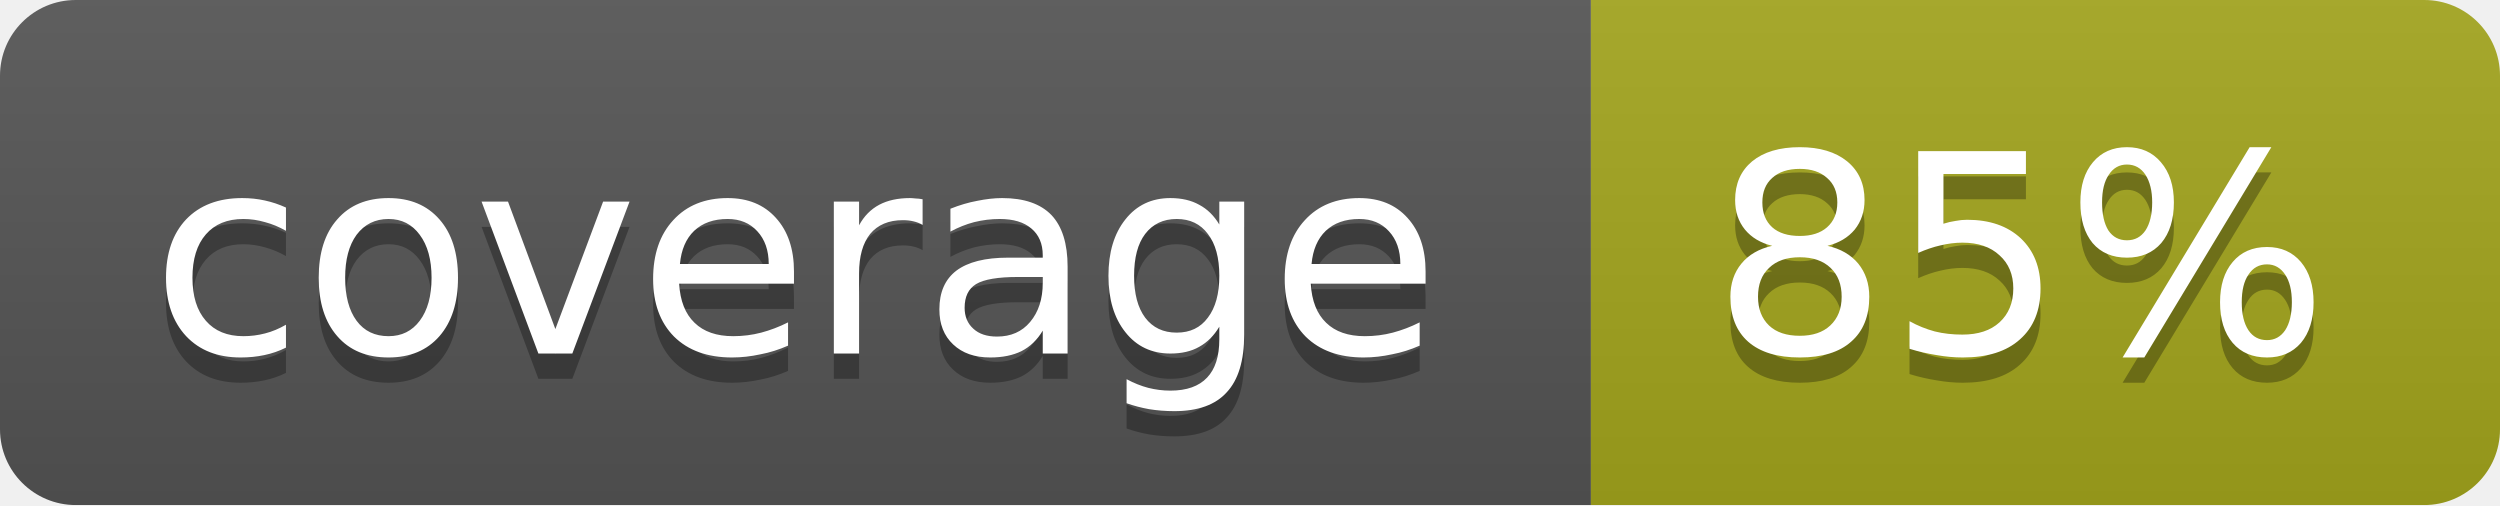
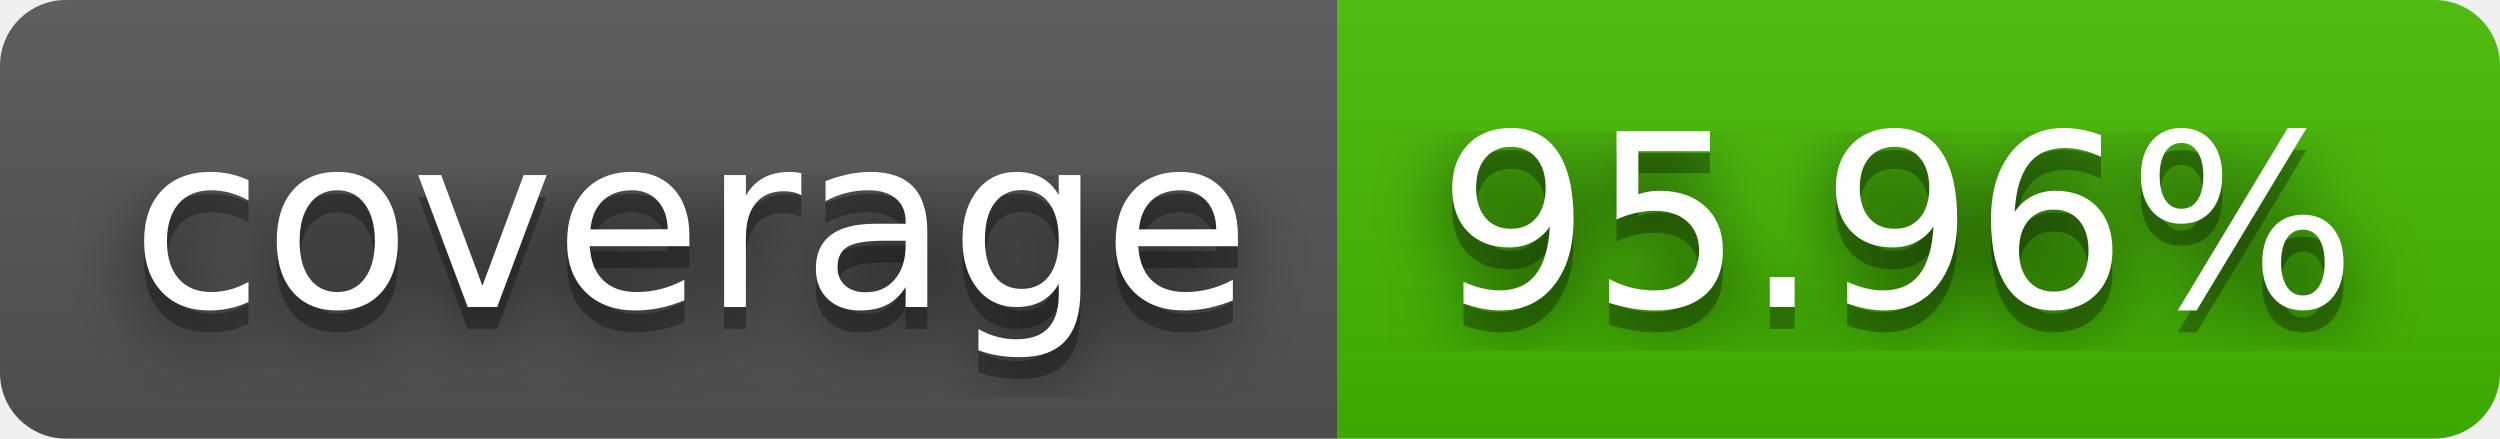
- <svg xmlns="http://www.w3.org/2000/svg" width="99" height="20">
-   <linearGradient id="b" x2="0" y2="100%">
+ <svg xmlns="http://www.w3.org/2000/svg" width="114" height="20" role="img" aria-label="coverage: 95.96%">
+   <filter id="blur">
+     <feGaussianBlur stdDeviation="16" />
+   </filter>
+   <linearGradient id="s" x2="0" y2="100%">
    <stop offset="0" stop-color="#bbb" stop-opacity=".1" />
    <stop offset="1" stop-opacity=".1" />
  </linearGradient>
-   <mask id="a">
-     <rect width="99" height="20" rx="3" fill="#fff" />
-   </mask>
-   <g mask="url(#a)">
-     <path fill="#555" d="M0 0h63v20H0z" />
-     <path fill="#a4a61d" d="M63 0h36v20H63z" />
-     <path fill="url(#b)" d="M0 0h99v20H0z" />
+   <clipPath id="r">
+     <rect width="114" height="20" rx="3" />
+   </clipPath>
+   <g clip-path="url(#r)">
+     <rect width="61" height="20" fill="#555" />
+     <rect x="61" width="53" height="20" fill="#4b0" />
+     <rect width="114" height="20" fill="url(#s)" />
  </g>
-   <g fill="#fff" text-anchor="middle" font-family="DejaVu Sans,Verdana,Geneva,sans-serif" font-size="11">
-     <text x="31.5" y="15" fill="#010101" fill-opacity=".3">coverage</text>
-     <text x="31.5" y="14">coverage</text>
-     <text x="80" y="15" fill="#010101" fill-opacity=".3">85%</text>
-     <text x="80" y="14">85%</text>
+   <g fill="#fff" text-anchor="middle" font-family="Verdana,Geneva,DejaVu Sans,sans-serif" text-rendering="geometricPrecision" font-size="110">
+     <g transform="scale(.1)">
+       <g aria-hidden="true" fill="#010101">
+         <text x="315" y="150" fill-opacity=".8" filter="url(#blur)" textLength="510">coverage</text>
+         <text x="315" y="150" fill-opacity=".3" textLength="510">coverage</text>
+       </g>
+       <text x="315" y="140" textLength="510">coverage</text>
+     </g>
+     <g transform="scale(.1)">
+       <g aria-hidden="true" fill="#010101">
+         <text x="865" y="150" fill-opacity=".8" filter="url(#blur)" textLength="430">95.96%</text>
+         <text x="865" y="150" fill-opacity=".3" textLength="430">95.96%</text>
+       </g>
+       <text x="865" y="140" textLength="430">95.96%</text>
+     </g>
  </g>
</svg>
